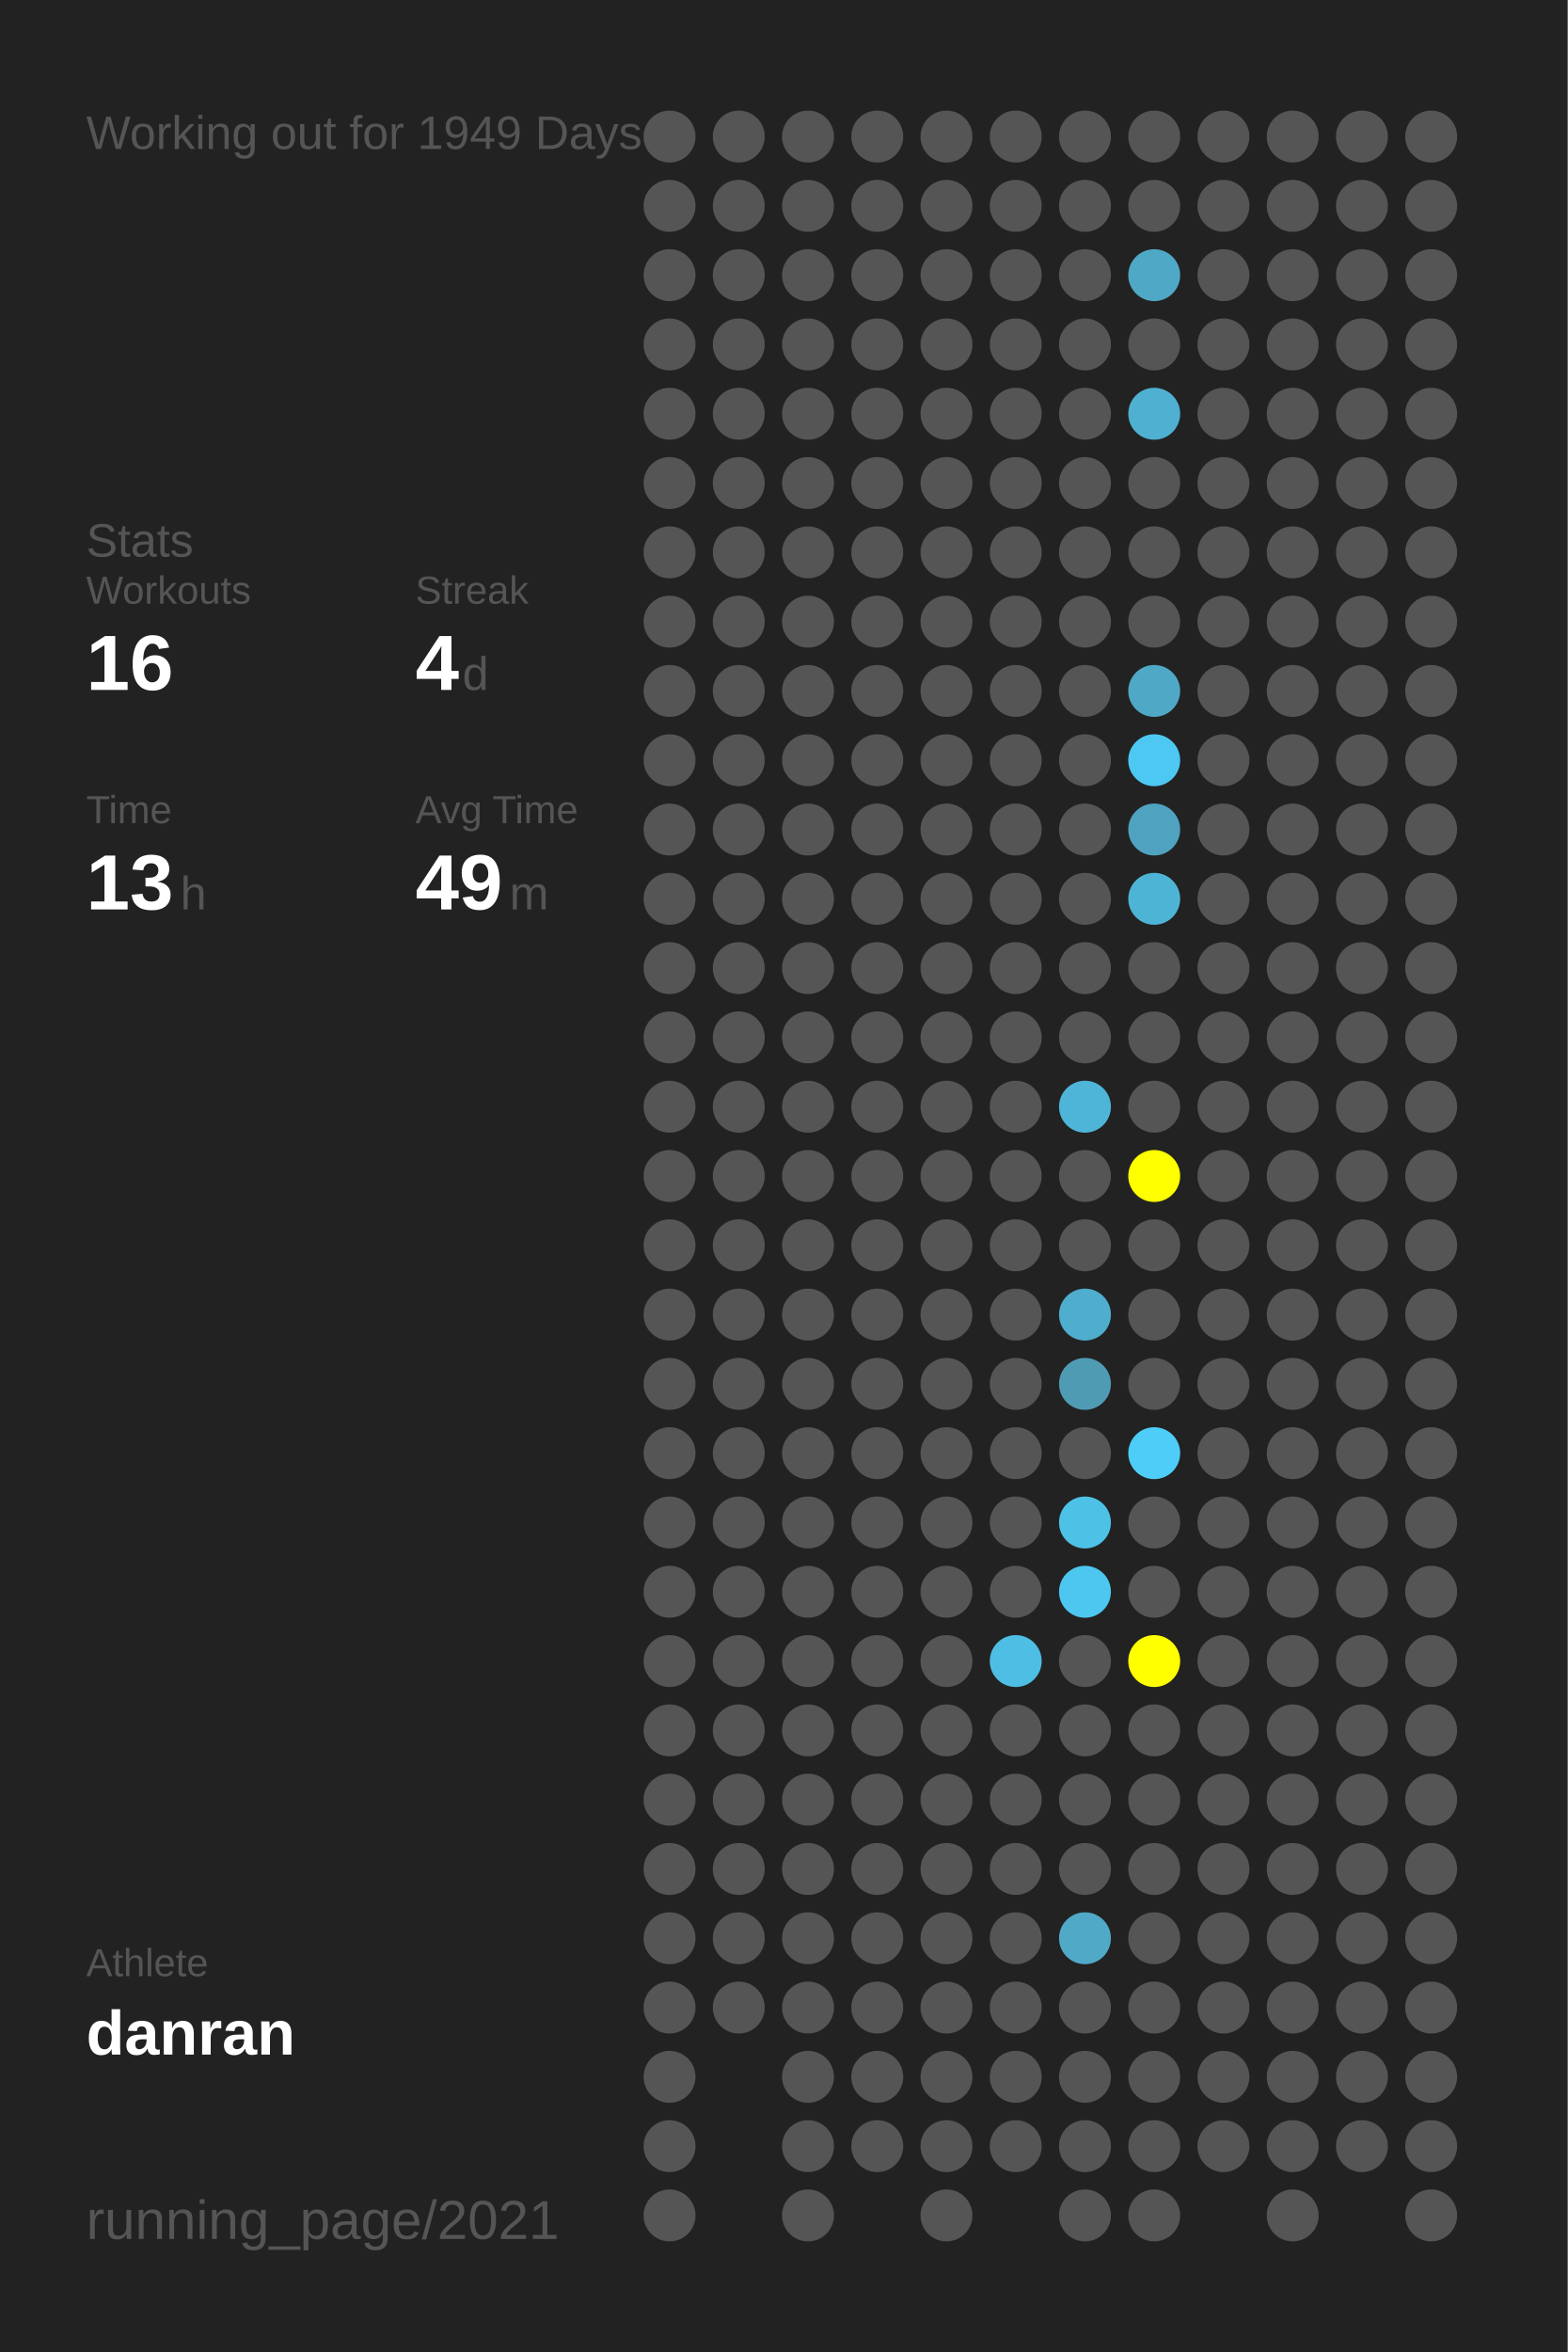
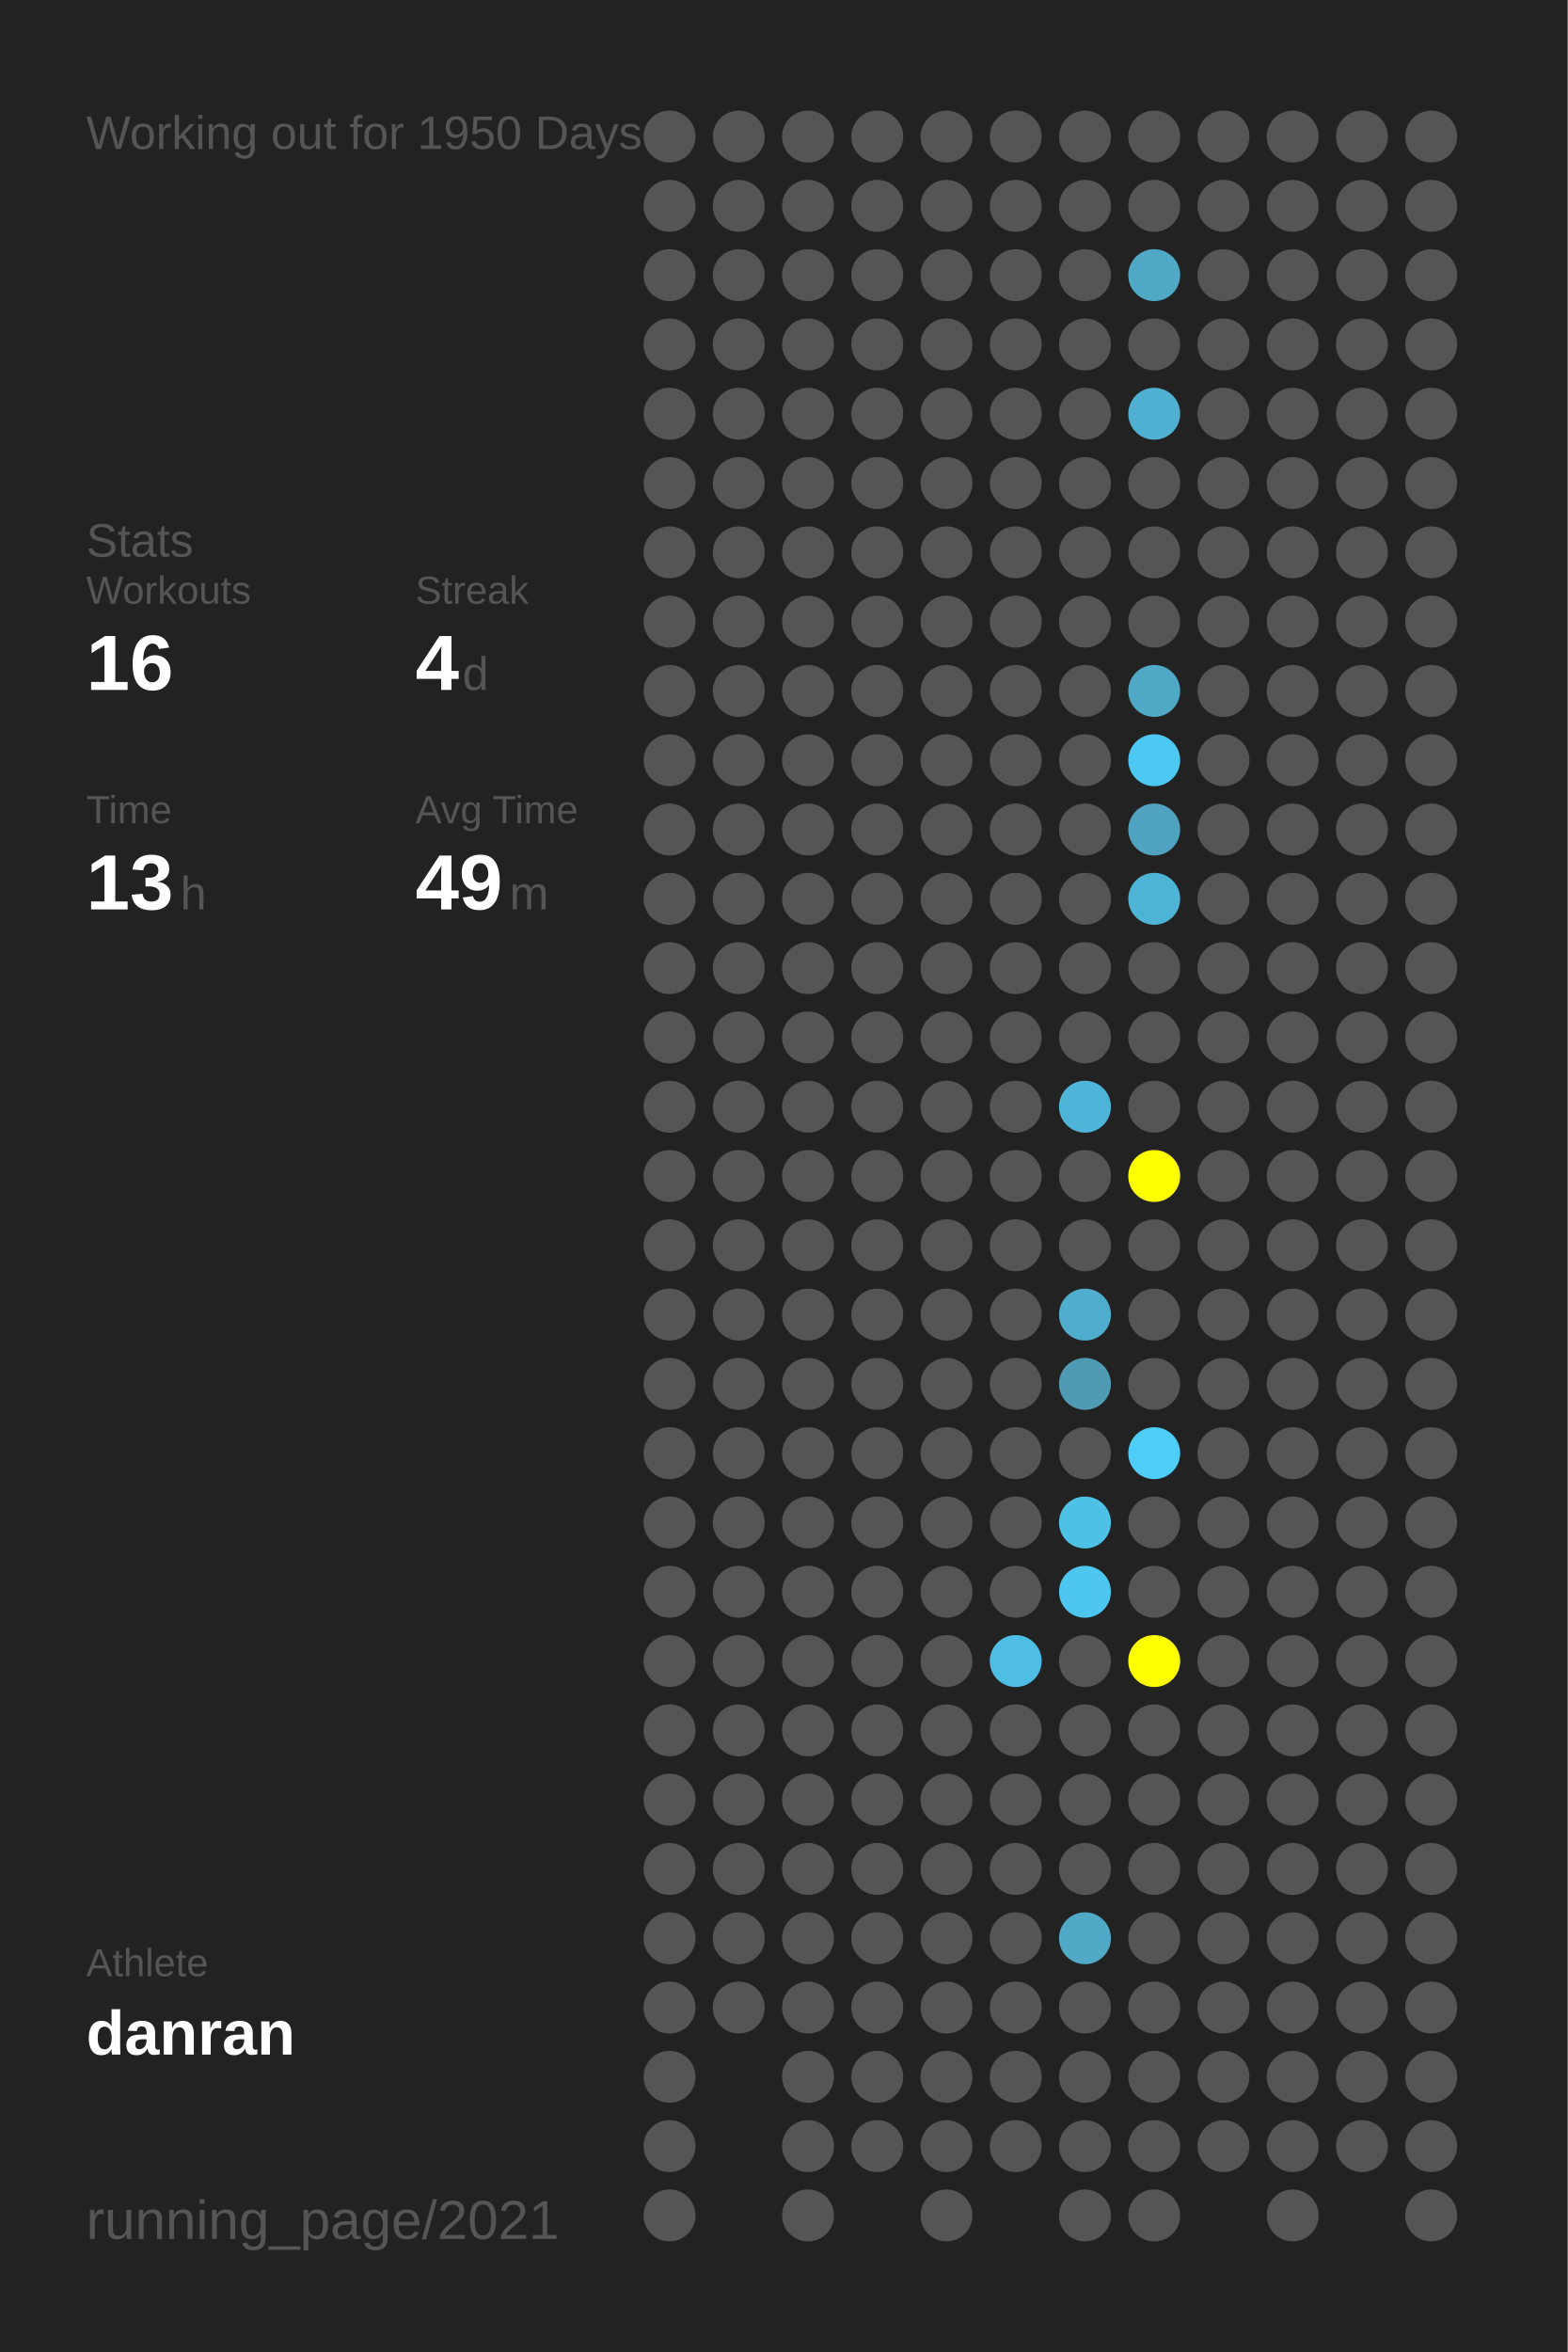
<svg xmlns="http://www.w3.org/2000/svg" baseProfile="full" height="300mm" version="1.1" viewBox="0,0,200,300" width="200mm">
  <defs />
  <rect fill="#222222" height="300" width="200" x="0" y="0" />
-   <text fill="#555555" style="font-size:6px; font-family:Arial;" x="11" y="19">Working out for 1949 Days</text>
+   <text fill="#555555" style="font-size:6px; font-family:Arial;" x="11" y="19">Working out for 1950 Days</text>
  <text fill="#555555" style="font-size:6px; font-family:Arial;" x="11" y="71">Stats</text>
  <text fill="#555555" style="font-size:5px; font-family:Arial;" x="11" y="77">Workouts</text>
  <text fill="#FFFFFF" style="font-size:10px; font-family:Arial; font-weight:bold;" x="11" y="88">16</text>
  <text fill="#555555" style="font-size:5px; font-family:Arial;" x="53" y="77">Streak</text>
  <text fill="#FFFFFF" style="font-size:10px; font-family:Arial; font-weight:bold;" x="53" y="88">4</text>
  <text fill="#555555" style="font-size:6px; font-family:Arial;" x="59" y="88">d</text>
  <text fill="#555555" style="font-size:5px; font-family:Arial;" x="11" y="105">Time</text>
  <text fill="#FFFFFF" style="font-size:10px; font-family:Arial; font-weight:bold;" x="11" y="116">13</text>
  <text fill="#555555" style="font-size:6px; font-family:Arial;" x="23" y="116">h</text>
  <text fill="#555555" style="font-size:5px; font-family:Arial;" x="53" y="105">Avg Time</text>
  <text fill="#FFFFFF" style="font-size:10px; font-family:Arial; font-weight:bold;" x="53" y="116">49</text>
  <text fill="#555555" style="font-size:6px; font-family:Arial;" x="65" y="116">m</text>
  <text fill="#555555" style="font-size:5px; font-family:Arial;" x="11" y="252.065">Athlete</text>
  <text fill="#FFFFFF" style="font-size:8px; font-family:Arial; font-weight:bold;" x="11" y="262.065">danran</text>
  <text fill="#555555" style="font-size:7px; font-family:Arial;" x="11" y="285.581">running_page/2021</text>
  <circle cx="85.417" cy="17.419" fill="#555555" r="3.312" />
  <circle cx="85.417" cy="26.258" fill="#555555" r="3.312" />
  <circle cx="85.417" cy="35.097" fill="#555555" r="3.312" />
  <circle cx="85.417" cy="43.935" fill="#555555" r="3.312" />
  <circle cx="85.417" cy="52.774" fill="#555555" r="3.312" />
  <circle cx="85.417" cy="61.613" fill="#555555" r="3.312" />
  <circle cx="85.417" cy="70.452" fill="#555555" r="3.312" />
  <circle cx="85.417" cy="79.29" fill="#555555" r="3.312" />
  <circle cx="85.417" cy="88.129" fill="#555555" r="3.312" />
  <circle cx="85.417" cy="96.968" fill="#555555" r="3.312" />
  <circle cx="85.417" cy="105.806" fill="#555555" r="3.312" />
  <circle cx="85.417" cy="114.645" fill="#555555" r="3.312" />
  <circle cx="85.417" cy="123.484" fill="#555555" r="3.312" />
  <circle cx="85.417" cy="132.323" fill="#555555" r="3.312" />
  <circle cx="85.417" cy="141.161" fill="#555555" r="3.312" />
  <circle cx="85.417" cy="150" fill="#555555" r="3.312" />
  <circle cx="85.417" cy="158.839" fill="#555555" r="3.312" />
  <circle cx="85.417" cy="167.677" fill="#555555" r="3.312" />
  <circle cx="85.417" cy="176.516" fill="#555555" r="3.312" />
  <circle cx="85.417" cy="185.355" fill="#555555" r="3.312" />
  <circle cx="85.417" cy="194.194" fill="#555555" r="3.312" />
  <circle cx="85.417" cy="203.032" fill="#555555" r="3.312" />
  <circle cx="85.417" cy="211.871" fill="#555555" r="3.312" />
  <circle cx="85.417" cy="220.71" fill="#555555" r="3.312" />
  <circle cx="85.417" cy="229.548" fill="#555555" r="3.312" />
  <circle cx="85.417" cy="238.387" fill="#555555" r="3.312" />
  <circle cx="85.417" cy="247.226" fill="#555555" r="3.312" />
  <circle cx="85.417" cy="256.065" fill="#555555" r="3.312" />
  <circle cx="85.417" cy="264.903" fill="#555555" r="3.312" />
  <circle cx="85.417" cy="273.742" fill="#555555" r="3.312" />
  <circle cx="85.417" cy="282.581" fill="#555555" r="3.312" />
  <circle cx="94.25" cy="17.419" fill="#555555" r="3.312" />
  <circle cx="94.25" cy="26.258" fill="#555555" r="3.312" />
  <circle cx="94.25" cy="35.097" fill="#555555" r="3.312" />
  <circle cx="94.25" cy="43.935" fill="#555555" r="3.312" />
  <circle cx="94.25" cy="52.774" fill="#555555" r="3.312" />
  <circle cx="94.25" cy="61.613" fill="#555555" r="3.312" />
  <circle cx="94.25" cy="70.452" fill="#555555" r="3.312" />
  <circle cx="94.25" cy="79.29" fill="#555555" r="3.312" />
  <circle cx="94.25" cy="88.129" fill="#555555" r="3.312" />
  <circle cx="94.25" cy="96.968" fill="#555555" r="3.312" />
  <circle cx="94.25" cy="105.806" fill="#555555" r="3.312" />
  <circle cx="94.25" cy="114.645" fill="#555555" r="3.312" />
  <circle cx="94.25" cy="123.484" fill="#555555" r="3.312" />
  <circle cx="94.25" cy="132.323" fill="#555555" r="3.312" />
  <circle cx="94.25" cy="141.161" fill="#555555" r="3.312" />
  <circle cx="94.25" cy="150" fill="#555555" r="3.312" />
  <circle cx="94.25" cy="158.839" fill="#555555" r="3.312" />
  <circle cx="94.25" cy="167.677" fill="#555555" r="3.312" />
  <circle cx="94.25" cy="176.516" fill="#555555" r="3.312" />
  <circle cx="94.25" cy="185.355" fill="#555555" r="3.312" />
  <circle cx="94.25" cy="194.194" fill="#555555" r="3.312" />
  <circle cx="94.25" cy="203.032" fill="#555555" r="3.312" />
  <circle cx="94.25" cy="211.871" fill="#555555" r="3.312" />
  <circle cx="94.25" cy="220.71" fill="#555555" r="3.312" />
  <circle cx="94.25" cy="229.548" fill="#555555" r="3.312" />
  <circle cx="94.25" cy="238.387" fill="#555555" r="3.312" />
  <circle cx="94.25" cy="247.226" fill="#555555" r="3.312" />
  <circle cx="94.25" cy="256.065" fill="#555555" r="3.312" />
  <circle cx="103.083" cy="17.419" fill="#555555" r="3.312" />
  <circle cx="103.083" cy="26.258" fill="#555555" r="3.312" />
  <circle cx="103.083" cy="35.097" fill="#555555" r="3.312" />
  <circle cx="103.083" cy="43.935" fill="#555555" r="3.312" />
  <circle cx="103.083" cy="52.774" fill="#555555" r="3.312" />
  <circle cx="103.083" cy="61.613" fill="#555555" r="3.312" />
  <circle cx="103.083" cy="70.452" fill="#555555" r="3.312" />
  <circle cx="103.083" cy="79.29" fill="#555555" r="3.312" />
  <circle cx="103.083" cy="88.129" fill="#555555" r="3.312" />
  <circle cx="103.083" cy="96.968" fill="#555555" r="3.312" />
  <circle cx="103.083" cy="105.806" fill="#555555" r="3.312" />
  <circle cx="103.083" cy="114.645" fill="#555555" r="3.312" />
  <circle cx="103.083" cy="123.484" fill="#555555" r="3.312" />
  <circle cx="103.083" cy="132.323" fill="#555555" r="3.312" />
  <circle cx="103.083" cy="141.161" fill="#555555" r="3.312" />
  <circle cx="103.083" cy="150" fill="#555555" r="3.312" />
  <circle cx="103.083" cy="158.839" fill="#555555" r="3.312" />
  <circle cx="103.083" cy="167.677" fill="#555555" r="3.312" />
  <circle cx="103.083" cy="176.516" fill="#555555" r="3.312" />
  <circle cx="103.083" cy="185.355" fill="#555555" r="3.312" />
  <circle cx="103.083" cy="194.194" fill="#555555" r="3.312" />
  <circle cx="103.083" cy="203.032" fill="#555555" r="3.312" />
  <circle cx="103.083" cy="211.871" fill="#555555" r="3.312" />
  <circle cx="103.083" cy="220.71" fill="#555555" r="3.312" />
  <circle cx="103.083" cy="229.548" fill="#555555" r="3.312" />
  <circle cx="103.083" cy="238.387" fill="#555555" r="3.312" />
  <circle cx="103.083" cy="247.226" fill="#555555" r="3.312" />
  <circle cx="103.083" cy="256.065" fill="#555555" r="3.312" />
  <circle cx="103.083" cy="264.903" fill="#555555" r="3.312" />
  <circle cx="103.083" cy="273.742" fill="#555555" r="3.312" />
  <circle cx="103.083" cy="282.581" fill="#555555" r="3.312" />
  <circle cx="111.917" cy="17.419" fill="#555555" r="3.312" />
  <circle cx="111.917" cy="26.258" fill="#555555" r="3.312" />
  <circle cx="111.917" cy="35.097" fill="#555555" r="3.312" />
  <circle cx="111.917" cy="43.935" fill="#555555" r="3.312" />
  <circle cx="111.917" cy="52.774" fill="#555555" r="3.312" />
  <circle cx="111.917" cy="61.613" fill="#555555" r="3.312" />
  <circle cx="111.917" cy="70.452" fill="#555555" r="3.312" />
  <circle cx="111.917" cy="79.29" fill="#555555" r="3.312" />
  <circle cx="111.917" cy="88.129" fill="#555555" r="3.312" />
  <circle cx="111.917" cy="96.968" fill="#555555" r="3.312" />
  <circle cx="111.917" cy="105.806" fill="#555555" r="3.312" />
  <circle cx="111.917" cy="114.645" fill="#555555" r="3.312" />
  <circle cx="111.917" cy="123.484" fill="#555555" r="3.312" />
  <circle cx="111.917" cy="132.323" fill="#555555" r="3.312" />
  <circle cx="111.917" cy="141.161" fill="#555555" r="3.312" />
  <circle cx="111.917" cy="150" fill="#555555" r="3.312" />
  <circle cx="111.917" cy="158.839" fill="#555555" r="3.312" />
  <circle cx="111.917" cy="167.677" fill="#555555" r="3.312" />
  <circle cx="111.917" cy="176.516" fill="#555555" r="3.312" />
  <circle cx="111.917" cy="185.355" fill="#555555" r="3.312" />
  <circle cx="111.917" cy="194.194" fill="#555555" r="3.312" />
  <circle cx="111.917" cy="203.032" fill="#555555" r="3.312" />
  <circle cx="111.917" cy="211.871" fill="#555555" r="3.312" />
  <circle cx="111.917" cy="220.71" fill="#555555" r="3.312" />
  <circle cx="111.917" cy="229.548" fill="#555555" r="3.312" />
  <circle cx="111.917" cy="238.387" fill="#555555" r="3.312" />
  <circle cx="111.917" cy="247.226" fill="#555555" r="3.312" />
  <circle cx="111.917" cy="256.065" fill="#555555" r="3.312" />
  <circle cx="111.917" cy="264.903" fill="#555555" r="3.312" />
  <circle cx="111.917" cy="273.742" fill="#555555" r="3.312" />
  <circle cx="120.75" cy="17.419" fill="#555555" r="3.312" />
  <circle cx="120.75" cy="26.258" fill="#555555" r="3.312" />
  <circle cx="120.75" cy="35.097" fill="#555555" r="3.312" />
  <circle cx="120.75" cy="43.935" fill="#555555" r="3.312" />
  <circle cx="120.75" cy="52.774" fill="#555555" r="3.312" />
  <circle cx="120.75" cy="61.613" fill="#555555" r="3.312" />
  <circle cx="120.75" cy="70.452" fill="#555555" r="3.312" />
  <circle cx="120.75" cy="79.29" fill="#555555" r="3.312" />
  <circle cx="120.75" cy="88.129" fill="#555555" r="3.312" />
  <circle cx="120.75" cy="96.968" fill="#555555" r="3.312" />
  <circle cx="120.75" cy="105.806" fill="#555555" r="3.312" />
  <circle cx="120.75" cy="114.645" fill="#555555" r="3.312" />
  <circle cx="120.75" cy="123.484" fill="#555555" r="3.312" />
  <circle cx="120.75" cy="132.323" fill="#555555" r="3.312" />
  <circle cx="120.75" cy="141.161" fill="#555555" r="3.312" />
  <circle cx="120.75" cy="150" fill="#555555" r="3.312" />
  <circle cx="120.75" cy="158.839" fill="#555555" r="3.312" />
  <circle cx="120.75" cy="167.677" fill="#555555" r="3.312" />
  <circle cx="120.75" cy="176.516" fill="#555555" r="3.312" />
  <circle cx="120.75" cy="185.355" fill="#555555" r="3.312" />
  <circle cx="120.75" cy="194.194" fill="#555555" r="3.312" />
  <circle cx="120.75" cy="203.032" fill="#555555" r="3.312" />
  <circle cx="120.75" cy="211.871" fill="#555555" r="3.312" />
  <circle cx="120.75" cy="220.71" fill="#555555" r="3.312" />
  <circle cx="120.75" cy="229.548" fill="#555555" r="3.312" />
  <circle cx="120.75" cy="238.387" fill="#555555" r="3.312" />
  <circle cx="120.75" cy="247.226" fill="#555555" r="3.312" />
  <circle cx="120.75" cy="256.065" fill="#555555" r="3.312" />
  <circle cx="120.75" cy="264.903" fill="#555555" r="3.312" />
  <circle cx="120.75" cy="273.742" fill="#555555" r="3.312" />
  <circle cx="120.75" cy="282.581" fill="#555555" r="3.312" />
  <circle cx="129.583" cy="17.419" fill="#555555" r="3.312" />
  <circle cx="129.583" cy="26.258" fill="#555555" r="3.312" />
  <circle cx="129.583" cy="35.097" fill="#555555" r="3.312" />
  <circle cx="129.583" cy="43.935" fill="#555555" r="3.312" />
  <circle cx="129.583" cy="52.774" fill="#555555" r="3.312" />
  <circle cx="129.583" cy="61.613" fill="#555555" r="3.312" />
  <circle cx="129.583" cy="70.452" fill="#555555" r="3.312" />
  <circle cx="129.583" cy="79.29" fill="#555555" r="3.312" />
  <circle cx="129.583" cy="88.129" fill="#555555" r="3.312" />
  <circle cx="129.583" cy="96.968" fill="#555555" r="3.312" />
  <circle cx="129.583" cy="105.806" fill="#555555" r="3.312" />
  <circle cx="129.583" cy="114.645" fill="#555555" r="3.312" />
  <circle cx="129.583" cy="123.484" fill="#555555" r="3.312" />
  <circle cx="129.583" cy="132.323" fill="#555555" r="3.312" />
  <circle cx="129.583" cy="141.161" fill="#555555" r="3.312" />
  <circle cx="129.583" cy="150" fill="#555555" r="3.312" />
  <circle cx="129.583" cy="158.839" fill="#555555" r="3.312" />
  <circle cx="129.583" cy="167.677" fill="#555555" r="3.312" />
  <circle cx="129.583" cy="176.516" fill="#555555" r="3.312" />
  <circle cx="129.583" cy="185.355" fill="#555555" r="3.312" />
  <circle cx="129.583" cy="194.194" fill="#555555" r="3.312" />
  <circle cx="129.583" cy="203.032" fill="#555555" r="3.312" />
  <circle cx="129.583" cy="211.871" fill="#4ebee4" r="3.312" />
  <circle cx="129.583" cy="220.71" fill="#555555" r="3.312" />
  <circle cx="129.583" cy="229.548" fill="#555555" r="3.312" />
  <circle cx="129.583" cy="238.387" fill="#555555" r="3.312" />
  <circle cx="129.583" cy="247.226" fill="#555555" r="3.312" />
  <circle cx="129.583" cy="256.065" fill="#555555" r="3.312" />
  <circle cx="129.583" cy="264.903" fill="#555555" r="3.312" />
  <circle cx="129.583" cy="273.742" fill="#555555" r="3.312" />
  <circle cx="138.417" cy="17.419" fill="#555555" r="3.312" />
  <circle cx="138.417" cy="26.258" fill="#555555" r="3.312" />
  <circle cx="138.417" cy="35.097" fill="#555555" r="3.312" />
  <circle cx="138.417" cy="43.935" fill="#555555" r="3.312" />
  <circle cx="138.417" cy="52.774" fill="#555555" r="3.312" />
  <circle cx="138.417" cy="61.613" fill="#555555" r="3.312" />
  <circle cx="138.417" cy="70.452" fill="#555555" r="3.312" />
  <circle cx="138.417" cy="79.29" fill="#555555" r="3.312" />
  <circle cx="138.417" cy="88.129" fill="#555555" r="3.312" />
  <circle cx="138.417" cy="96.968" fill="#555555" r="3.312" />
  <circle cx="138.417" cy="105.806" fill="#555555" r="3.312" />
  <circle cx="138.417" cy="114.645" fill="#555555" r="3.312" />
  <circle cx="138.417" cy="123.484" fill="#555555" r="3.312" />
  <circle cx="138.417" cy="132.323" fill="#555555" r="3.312" />
  <circle cx="138.417" cy="141.161" fill="#4eb5d8" r="3.312" />
  <circle cx="138.417" cy="150" fill="#555555" r="3.312" />
  <circle cx="138.417" cy="158.839" fill="#555555" r="3.312" />
  <circle cx="138.417" cy="167.677" fill="#4fadcd" r="3.312" />
  <circle cx="138.417" cy="176.516" fill="#509bb4" r="3.312" />
  <circle cx="138.417" cy="185.355" fill="#555555" r="3.312" />
  <circle cx="138.417" cy="194.194" fill="#4ec1e7" r="3.312" />
  <circle cx="138.417" cy="203.032" fill="#4dc7f0" r="3.312" />
  <circle cx="138.417" cy="211.871" fill="#555555" r="3.312" />
  <circle cx="138.417" cy="220.71" fill="#555555" r="3.312" />
  <circle cx="138.417" cy="229.548" fill="#555555" r="3.312" />
  <circle cx="138.417" cy="238.387" fill="#555555" r="3.312" />
  <circle cx="138.417" cy="247.226" fill="#4fa9c7" r="3.312" />
  <circle cx="138.417" cy="256.065" fill="#555555" r="3.312" />
  <circle cx="138.417" cy="264.903" fill="#555555" r="3.312" />
  <circle cx="138.417" cy="273.742" fill="#555555" r="3.312" />
  <circle cx="138.417" cy="282.581" fill="#555555" r="3.312" />
  <circle cx="147.25" cy="17.419" fill="#555555" r="3.312" />
  <circle cx="147.25" cy="26.258" fill="#555555" r="3.312" />
  <circle cx="147.25" cy="35.097" fill="#4fa8c5" r="3.312" />
  <circle cx="147.25" cy="43.935" fill="#555555" r="3.312" />
  <circle cx="147.25" cy="52.774" fill="#4fb0d1" r="3.312" />
  <circle cx="147.25" cy="61.613" fill="#555555" r="3.312" />
  <circle cx="147.25" cy="70.452" fill="#555555" r="3.312" />
  <circle cx="147.25" cy="79.29" fill="#555555" r="3.312" />
  <circle cx="147.25" cy="88.129" fill="#4fa8c6" r="3.312" />
  <circle cx="147.25" cy="96.968" fill="#4dc8f2" r="3.312" />
  <circle cx="147.25" cy="105.806" fill="#4fa3c0" r="3.312" />
  <circle cx="147.25" cy="114.645" fill="#4eb4d6" r="3.312" />
  <circle cx="147.25" cy="123.484" fill="#555555" r="3.312" />
  <circle cx="147.25" cy="132.323" fill="#555555" r="3.312" />
  <circle cx="147.25" cy="141.161" fill="#555555" r="3.312" />
  <circle cx="147.25" cy="150" fill="#FFFF00" r="3.312" />
  <circle cx="147.25" cy="158.839" fill="#555555" r="3.312" />
  <circle cx="147.25" cy="167.677" fill="#555555" r="3.312" />
  <circle cx="147.25" cy="176.516" fill="#555555" r="3.312" />
  <circle cx="147.25" cy="185.355" fill="#4dcdf8" r="3.312" />
  <circle cx="147.25" cy="194.194" fill="#555555" r="3.312" />
  <circle cx="147.25" cy="203.032" fill="#555555" r="3.312" />
  <circle cx="147.25" cy="211.871" fill="#FFFF00" r="3.312" />
  <circle cx="147.25" cy="220.71" fill="#555555" r="3.312" />
  <circle cx="147.25" cy="229.548" fill="#555555" r="3.312" />
  <circle cx="147.25" cy="238.387" fill="#555555" r="3.312" />
  <circle cx="147.25" cy="247.226" fill="#555555" r="3.312" />
  <circle cx="147.25" cy="256.065" fill="#555555" r="3.312" />
  <circle cx="147.25" cy="264.903" fill="#555555" r="3.312" />
  <circle cx="147.25" cy="273.742" fill="#555555" r="3.312" />
  <circle cx="147.25" cy="282.581" fill="#555555" r="3.312" />
  <circle cx="156.083" cy="17.419" fill="#555555" r="3.312" />
  <circle cx="156.083" cy="26.258" fill="#555555" r="3.312" />
  <circle cx="156.083" cy="35.097" fill="#555555" r="3.312" />
  <circle cx="156.083" cy="43.935" fill="#555555" r="3.312" />
  <circle cx="156.083" cy="52.774" fill="#555555" r="3.312" />
  <circle cx="156.083" cy="61.613" fill="#555555" r="3.312" />
  <circle cx="156.083" cy="70.452" fill="#555555" r="3.312" />
  <circle cx="156.083" cy="79.29" fill="#555555" r="3.312" />
  <circle cx="156.083" cy="88.129" fill="#555555" r="3.312" />
  <circle cx="156.083" cy="96.968" fill="#555555" r="3.312" />
  <circle cx="156.083" cy="105.806" fill="#555555" r="3.312" />
  <circle cx="156.083" cy="114.645" fill="#555555" r="3.312" />
  <circle cx="156.083" cy="123.484" fill="#555555" r="3.312" />
  <circle cx="156.083" cy="132.323" fill="#555555" r="3.312" />
  <circle cx="156.083" cy="141.161" fill="#555555" r="3.312" />
  <circle cx="156.083" cy="150" fill="#555555" r="3.312" />
  <circle cx="156.083" cy="158.839" fill="#555555" r="3.312" />
  <circle cx="156.083" cy="167.677" fill="#555555" r="3.312" />
  <circle cx="156.083" cy="176.516" fill="#555555" r="3.312" />
  <circle cx="156.083" cy="185.355" fill="#555555" r="3.312" />
  <circle cx="156.083" cy="194.194" fill="#555555" r="3.312" />
  <circle cx="156.083" cy="203.032" fill="#555555" r="3.312" />
  <circle cx="156.083" cy="211.871" fill="#555555" r="3.312" />
  <circle cx="156.083" cy="220.71" fill="#555555" r="3.312" />
  <circle cx="156.083" cy="229.548" fill="#555555" r="3.312" />
  <circle cx="156.083" cy="238.387" fill="#555555" r="3.312" />
  <circle cx="156.083" cy="247.226" fill="#555555" r="3.312" />
  <circle cx="156.083" cy="256.065" fill="#555555" r="3.312" />
  <circle cx="156.083" cy="264.903" fill="#555555" r="3.312" />
  <circle cx="156.083" cy="273.742" fill="#555555" r="3.312" />
  <circle cx="164.917" cy="17.419" fill="#555555" r="3.312" />
  <circle cx="164.917" cy="26.258" fill="#555555" r="3.312" />
  <circle cx="164.917" cy="35.097" fill="#555555" r="3.312" />
  <circle cx="164.917" cy="43.935" fill="#555555" r="3.312" />
  <circle cx="164.917" cy="52.774" fill="#555555" r="3.312" />
  <circle cx="164.917" cy="61.613" fill="#555555" r="3.312" />
  <circle cx="164.917" cy="70.452" fill="#555555" r="3.312" />
  <circle cx="164.917" cy="79.29" fill="#555555" r="3.312" />
  <circle cx="164.917" cy="88.129" fill="#555555" r="3.312" />
  <circle cx="164.917" cy="96.968" fill="#555555" r="3.312" />
  <circle cx="164.917" cy="105.806" fill="#555555" r="3.312" />
  <circle cx="164.917" cy="114.645" fill="#555555" r="3.312" />
  <circle cx="164.917" cy="123.484" fill="#555555" r="3.312" />
  <circle cx="164.917" cy="132.323" fill="#555555" r="3.312" />
  <circle cx="164.917" cy="141.161" fill="#555555" r="3.312" />
  <circle cx="164.917" cy="150" fill="#555555" r="3.312" />
  <circle cx="164.917" cy="158.839" fill="#555555" r="3.312" />
  <circle cx="164.917" cy="167.677" fill="#555555" r="3.312" />
  <circle cx="164.917" cy="176.516" fill="#555555" r="3.312" />
  <circle cx="164.917" cy="185.355" fill="#555555" r="3.312" />
  <circle cx="164.917" cy="194.194" fill="#555555" r="3.312" />
  <circle cx="164.917" cy="203.032" fill="#555555" r="3.312" />
  <circle cx="164.917" cy="211.871" fill="#555555" r="3.312" />
  <circle cx="164.917" cy="220.71" fill="#555555" r="3.312" />
  <circle cx="164.917" cy="229.548" fill="#555555" r="3.312" />
  <circle cx="164.917" cy="238.387" fill="#555555" r="3.312" />
  <circle cx="164.917" cy="247.226" fill="#555555" r="3.312" />
  <circle cx="164.917" cy="256.065" fill="#555555" r="3.312" />
  <circle cx="164.917" cy="264.903" fill="#555555" r="3.312" />
  <circle cx="164.917" cy="273.742" fill="#555555" r="3.312" />
  <circle cx="164.917" cy="282.581" fill="#555555" r="3.312" />
  <circle cx="173.75" cy="17.419" fill="#555555" r="3.312" />
  <circle cx="173.75" cy="26.258" fill="#555555" r="3.312" />
  <circle cx="173.75" cy="35.097" fill="#555555" r="3.312" />
  <circle cx="173.75" cy="43.935" fill="#555555" r="3.312" />
  <circle cx="173.75" cy="52.774" fill="#555555" r="3.312" />
  <circle cx="173.75" cy="61.613" fill="#555555" r="3.312" />
  <circle cx="173.75" cy="70.452" fill="#555555" r="3.312" />
  <circle cx="173.75" cy="79.29" fill="#555555" r="3.312" />
  <circle cx="173.75" cy="88.129" fill="#555555" r="3.312" />
  <circle cx="173.75" cy="96.968" fill="#555555" r="3.312" />
  <circle cx="173.75" cy="105.806" fill="#555555" r="3.312" />
  <circle cx="173.75" cy="114.645" fill="#555555" r="3.312" />
  <circle cx="173.75" cy="123.484" fill="#555555" r="3.312" />
  <circle cx="173.75" cy="132.323" fill="#555555" r="3.312" />
  <circle cx="173.75" cy="141.161" fill="#555555" r="3.312" />
  <circle cx="173.75" cy="150" fill="#555555" r="3.312" />
  <circle cx="173.75" cy="158.839" fill="#555555" r="3.312" />
  <circle cx="173.75" cy="167.677" fill="#555555" r="3.312" />
  <circle cx="173.75" cy="176.516" fill="#555555" r="3.312" />
  <circle cx="173.75" cy="185.355" fill="#555555" r="3.312" />
  <circle cx="173.75" cy="194.194" fill="#555555" r="3.312" />
  <circle cx="173.75" cy="203.032" fill="#555555" r="3.312" />
  <circle cx="173.75" cy="211.871" fill="#555555" r="3.312" />
  <circle cx="173.75" cy="220.71" fill="#555555" r="3.312" />
  <circle cx="173.75" cy="229.548" fill="#555555" r="3.312" />
  <circle cx="173.75" cy="238.387" fill="#555555" r="3.312" />
  <circle cx="173.75" cy="247.226" fill="#555555" r="3.312" />
  <circle cx="173.75" cy="256.065" fill="#555555" r="3.312" />
  <circle cx="173.75" cy="264.903" fill="#555555" r="3.312" />
  <circle cx="173.75" cy="273.742" fill="#555555" r="3.312" />
  <circle cx="182.583" cy="17.419" fill="#555555" r="3.312" />
  <circle cx="182.583" cy="26.258" fill="#555555" r="3.312" />
  <circle cx="182.583" cy="35.097" fill="#555555" r="3.312" />
  <circle cx="182.583" cy="43.935" fill="#555555" r="3.312" />
  <circle cx="182.583" cy="52.774" fill="#555555" r="3.312" />
  <circle cx="182.583" cy="61.613" fill="#555555" r="3.312" />
  <circle cx="182.583" cy="70.452" fill="#555555" r="3.312" />
  <circle cx="182.583" cy="79.29" fill="#555555" r="3.312" />
  <circle cx="182.583" cy="88.129" fill="#555555" r="3.312" />
  <circle cx="182.583" cy="96.968" fill="#555555" r="3.312" />
  <circle cx="182.583" cy="105.806" fill="#555555" r="3.312" />
  <circle cx="182.583" cy="114.645" fill="#555555" r="3.312" />
  <circle cx="182.583" cy="123.484" fill="#555555" r="3.312" />
  <circle cx="182.583" cy="132.323" fill="#555555" r="3.312" />
  <circle cx="182.583" cy="141.161" fill="#555555" r="3.312" />
  <circle cx="182.583" cy="150" fill="#555555" r="3.312" />
  <circle cx="182.583" cy="158.839" fill="#555555" r="3.312" />
  <circle cx="182.583" cy="167.677" fill="#555555" r="3.312" />
  <circle cx="182.583" cy="176.516" fill="#555555" r="3.312" />
  <circle cx="182.583" cy="185.355" fill="#555555" r="3.312" />
  <circle cx="182.583" cy="194.194" fill="#555555" r="3.312" />
  <circle cx="182.583" cy="203.032" fill="#555555" r="3.312" />
  <circle cx="182.583" cy="211.871" fill="#555555" r="3.312" />
  <circle cx="182.583" cy="220.71" fill="#555555" r="3.312" />
  <circle cx="182.583" cy="229.548" fill="#555555" r="3.312" />
  <circle cx="182.583" cy="238.387" fill="#555555" r="3.312" />
  <circle cx="182.583" cy="247.226" fill="#555555" r="3.312" />
  <circle cx="182.583" cy="256.065" fill="#555555" r="3.312" />
  <circle cx="182.583" cy="264.903" fill="#555555" r="3.312" />
  <circle cx="182.583" cy="273.742" fill="#555555" r="3.312" />
  <circle cx="182.583" cy="282.581" fill="#555555" r="3.312" />
</svg>
